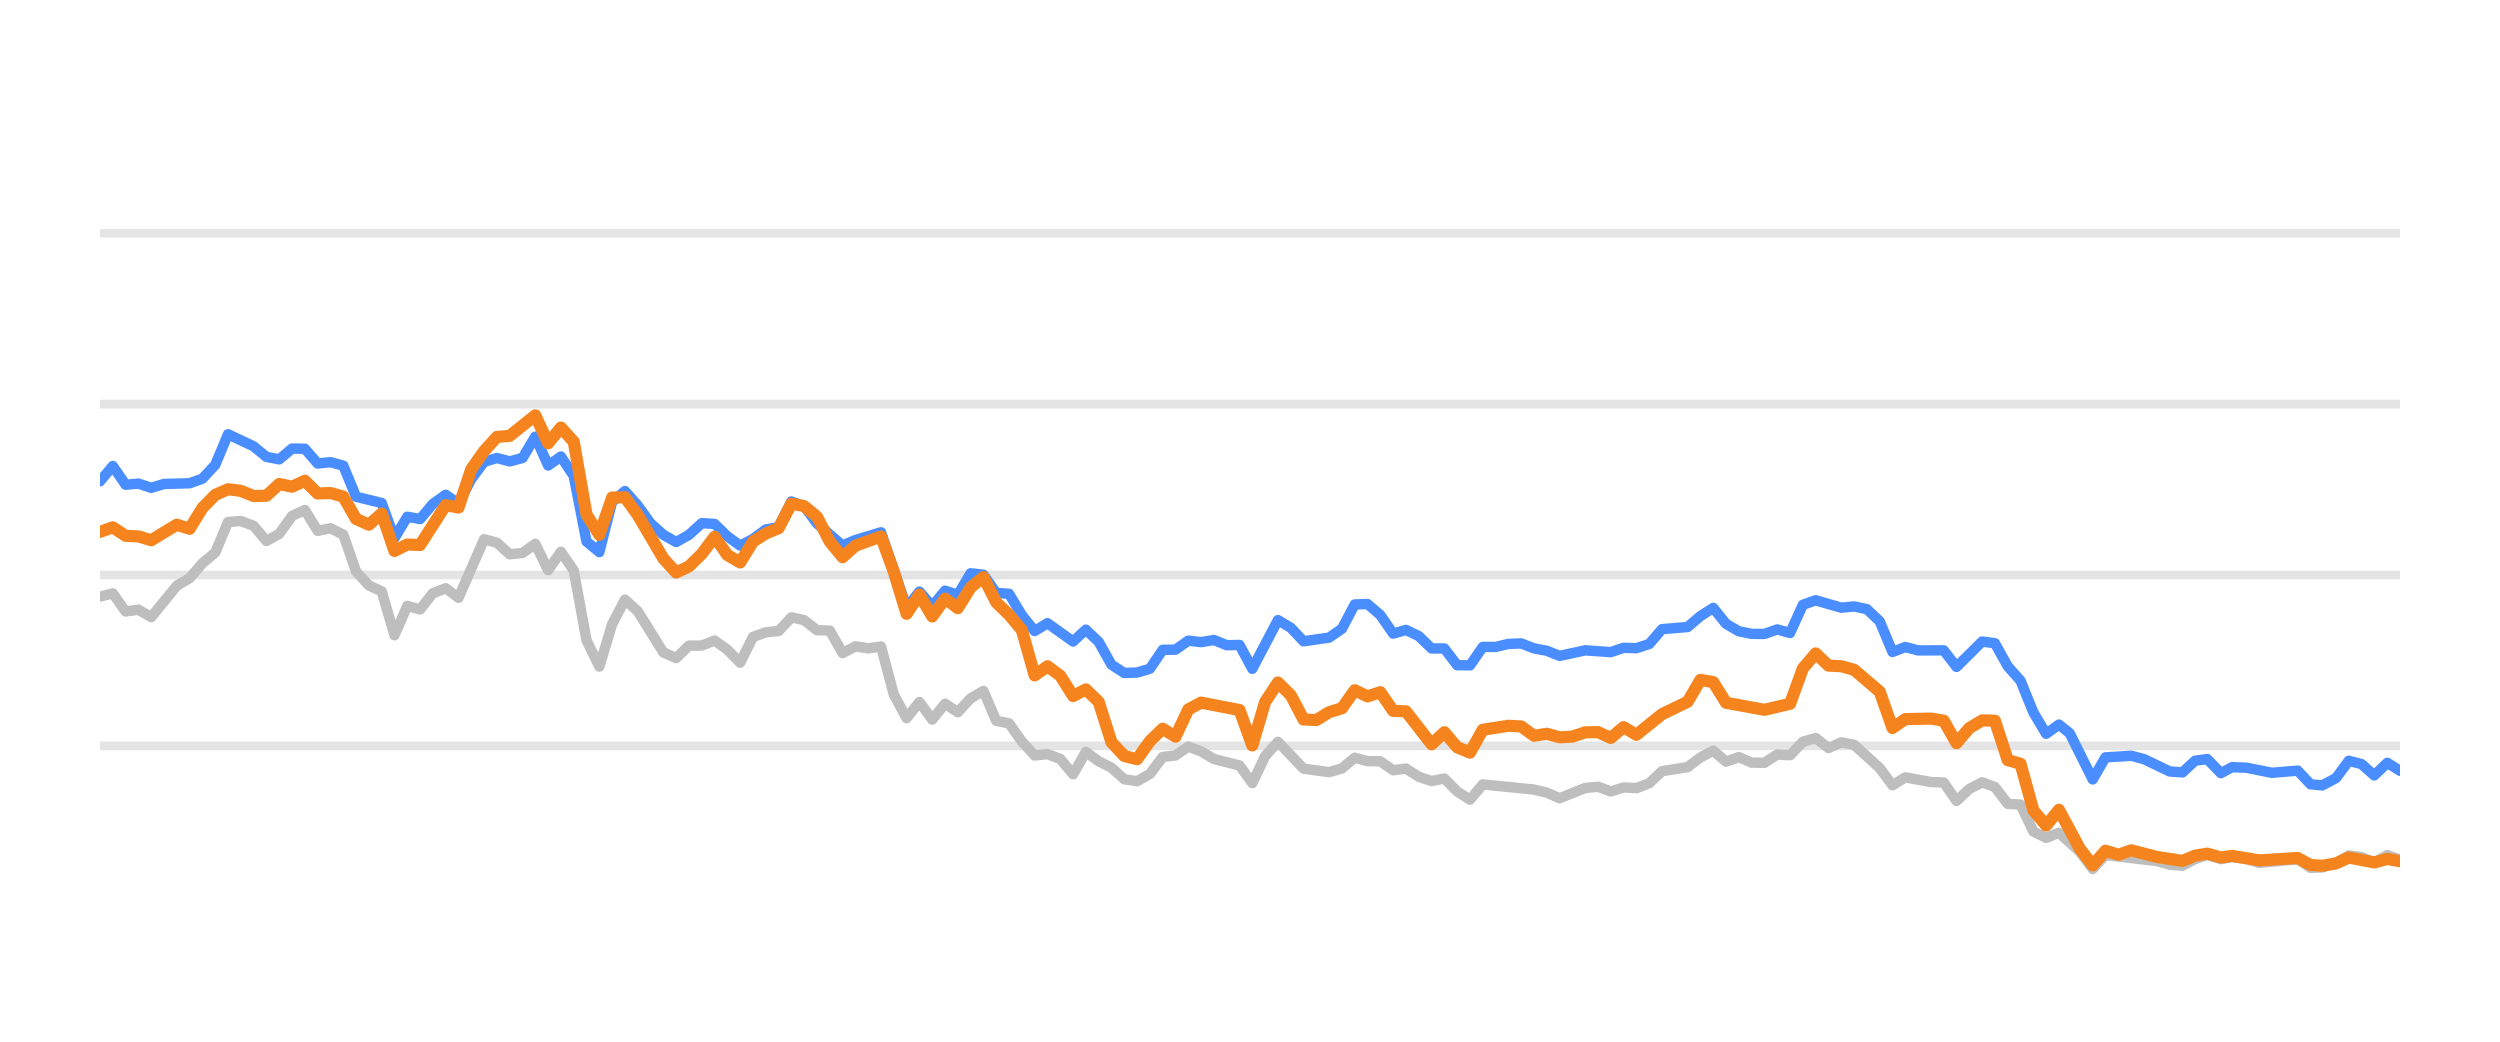
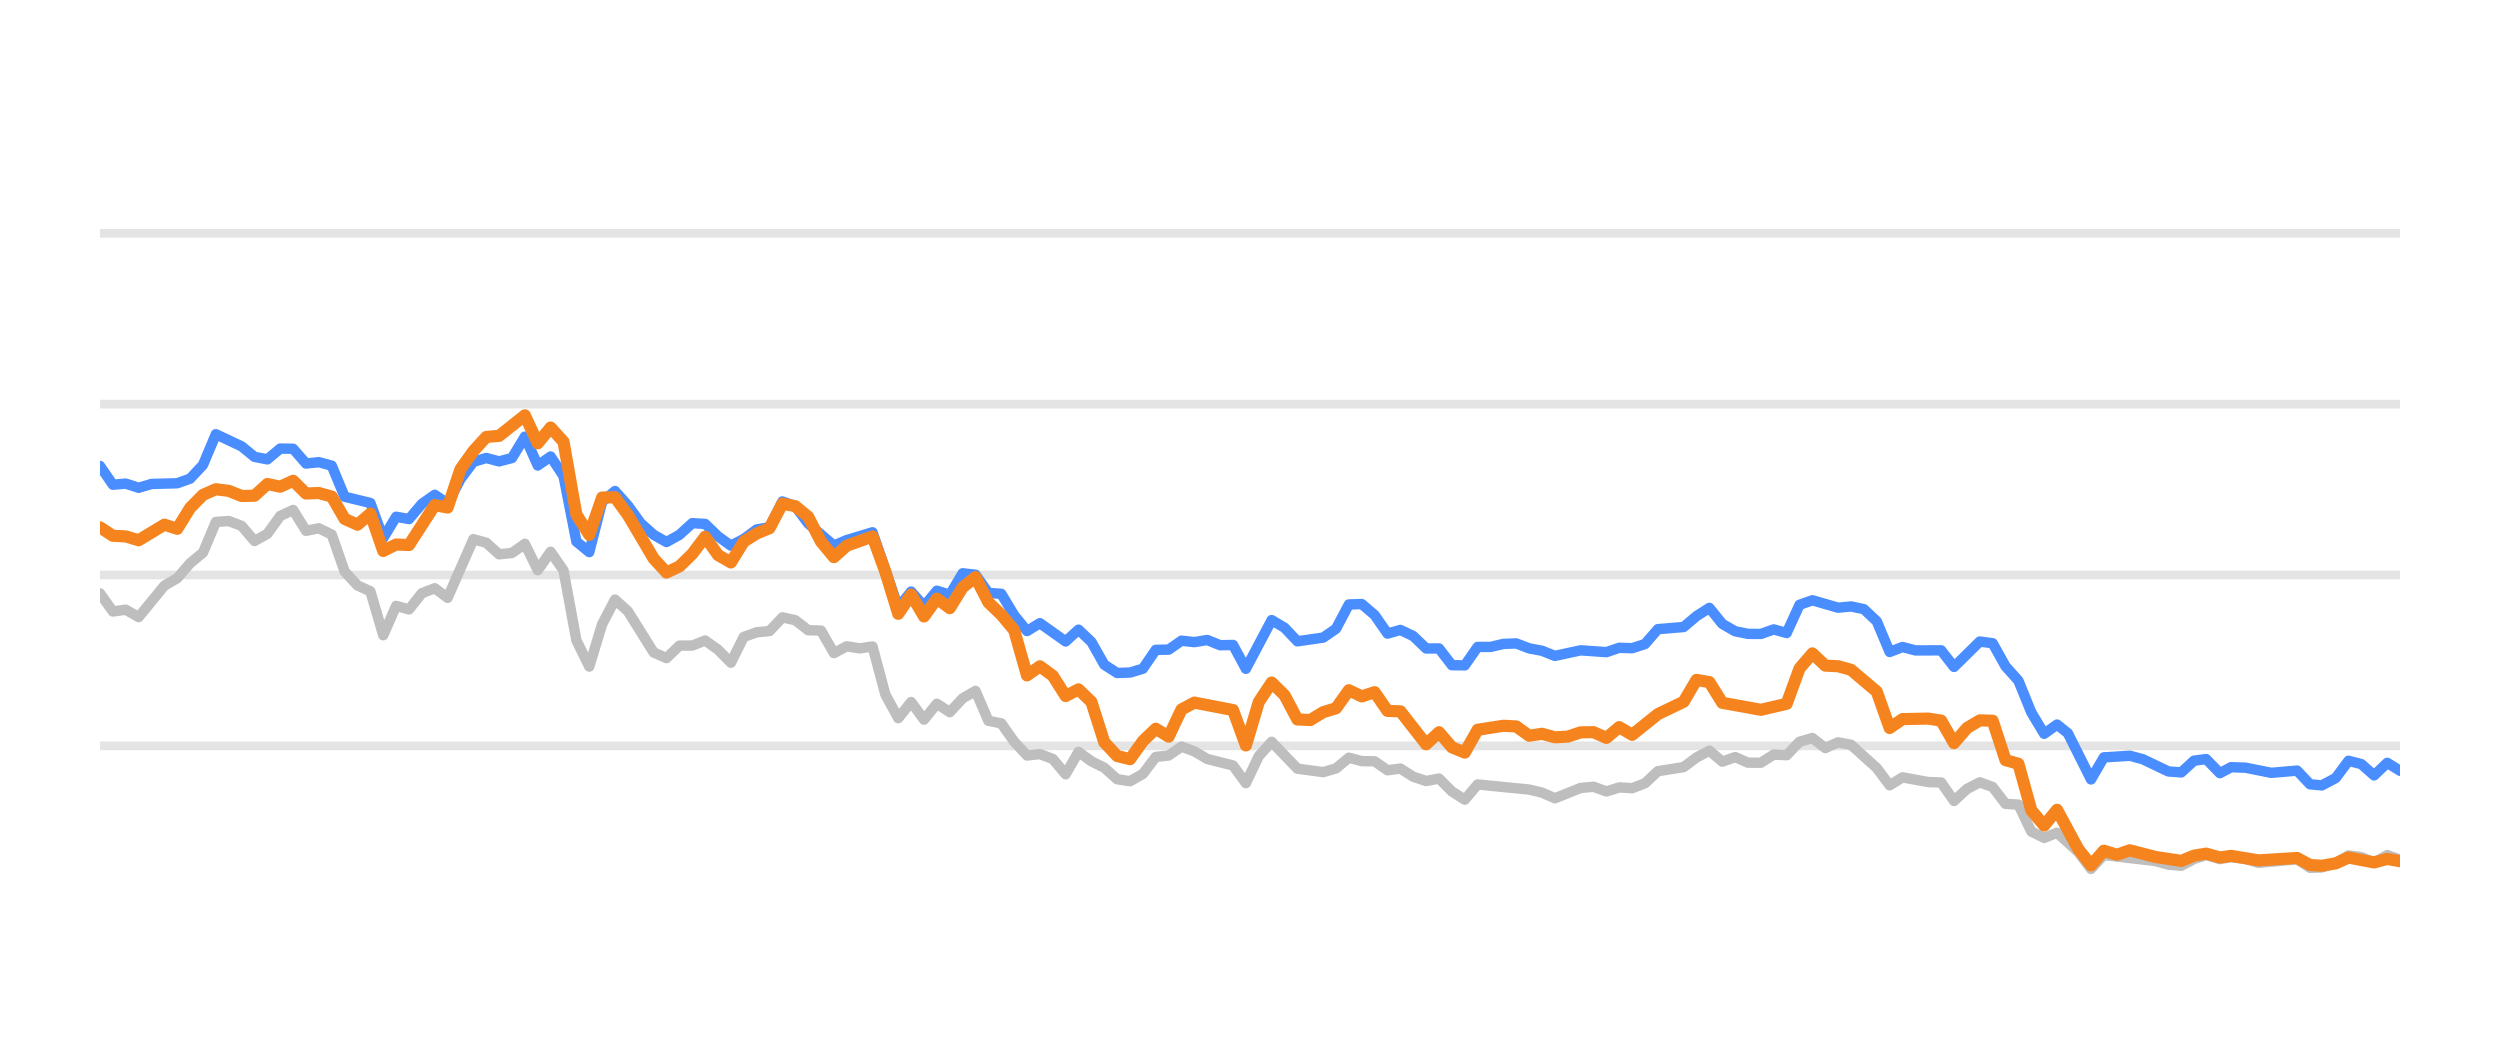
<svg xmlns="http://www.w3.org/2000/svg" width="144pt" height="60pt" viewBox="0 0 144 60" version="1.1">
  <defs>
    <style type="text/css">*{stroke-linejoin: round; stroke-linecap: butt}</style>
  </defs>
  <g id="figure_1">
    <g id="patch_1">
      <path d="M 0 60  L 144 60  L 144 0  L 0 0  L 0 60  z " style="fill: none; opacity: 0" />
    </g>
    <g id="axes_1">
      <g id="patch_2">
        <path d="M 5.76 52.8  L 138.24 52.8  L 138.24 3.6  L 5.76 3.6  L 5.76 52.8  z " style="fill: none" />
      </g>
      <g id="matplotlib.axis_1" />
      <g id="matplotlib.axis_2" />
      <g id="line2d_1">
-         <path d="M 5.76 42.96  L 138.24 42.96  " clip-path="url(#p20b097bd19)" style="fill: none; stroke: #b2b2b2; stroke-opacity: 0.35; stroke-width: 0.5; stroke-linecap: square" />
+         <path d="M 5.76 42.96  L 138.24 42.96  " clip-path="url(#p32702ad982)" style="fill: none; stroke: #b2b2b2; stroke-opacity: 0.35; stroke-width: 0.5; stroke-linecap: square" />
      </g>
      <g id="line2d_2">
-         <path d="M 5.76 33.12  L 138.24 33.12  " clip-path="url(#p20b097bd19)" style="fill: none; stroke: #b2b2b2; stroke-opacity: 0.35; stroke-width: 0.5; stroke-linecap: square" />
+         <path d="M 5.76 33.12  L 138.24 33.12  " clip-path="url(#p32702ad982)" style="fill: none; stroke: #b2b2b2; stroke-opacity: 0.35; stroke-width: 0.5; stroke-linecap: square" />
      </g>
      <g id="line2d_3">
-         <path d="M 5.76 23.28  L 138.24 23.28  " clip-path="url(#p20b097bd19)" style="fill: none; stroke: #b2b2b2; stroke-opacity: 0.35; stroke-width: 0.5; stroke-linecap: square" />
+         <path d="M 5.76 23.28  L 138.24 23.28  " clip-path="url(#p32702ad982)" style="fill: none; stroke: #b2b2b2; stroke-opacity: 0.35; stroke-width: 0.5; stroke-linecap: square" />
      </g>
      <g id="line2d_4">
-         <path d="M 5.76 13.44  L 138.24 13.44  " clip-path="url(#p20b097bd19)" style="fill: none; stroke: #b2b2b2; stroke-opacity: 0.35; stroke-width: 0.5; stroke-linecap: square" />
+         <path d="M 5.76 13.44  L 138.24 13.44  " clip-path="url(#p32702ad982)" style="fill: none; stroke: #b2b2b2; stroke-opacity: 0.35; stroke-width: 0.5; stroke-linecap: square" />
      </g>
      <g id="line2d_5">
-         <path d="M 5.76 34.365  L 6.497 34.178  L 7.235 35.221  L 7.972 35.118  L 8.71 35.546  L 10.185 33.735  L 10.922 33.302  L 11.66 32.441  L 12.397 31.831  L 13.135 30.065  L 13.872 30.011  L 14.61 30.291  L 15.347 31.162  L 16.085 30.749  L 16.822 29.715  L 17.56 29.376  L 18.297 30.576  L 19.035 30.429  L 19.772 30.793  L 20.51 32.918  L 21.247 33.72  L 21.985 34.06  L 22.722 36.589  L 23.46 34.901  L 24.197 35.103  L 24.935 34.168  L 25.672 33.883  L 26.41 34.434  L 27.884 31.059  L 28.622 31.26  L 29.359 31.929  L 30.097 31.851  L 30.834 31.324  L 31.572 32.844  L 32.309 31.782  L 33.047 32.859  L 33.784 36.884  L 34.522 38.394  L 35.259 35.954  L 35.997 34.537  L 36.734 35.206  L 38.209 37.578  L 38.947 37.907  L 39.684 37.189  L 40.422 37.184  L 41.159 36.894  L 41.897 37.42  L 42.634 38.173  L 43.372 36.687  L 44.109 36.421  L 44.847 36.348  L 45.584 35.56  L 46.322 35.723  L 47.059 36.298  L 47.797 36.323  L 48.534 37.617  L 49.271 37.228  L 50.009 37.346  L 50.746 37.238  L 51.484 40.008  L 52.221 41.366  L 52.959 40.436  L 53.696 41.45  L 54.434 40.534  L 55.171 41.022  L 55.909 40.224  L 56.646 39.796  L 57.384 41.518  L 58.121 41.666  L 58.859 42.714  L 59.596 43.516  L 60.334 43.437  L 61.071 43.713  L 61.809 44.598  L 62.546 43.309  L 63.284 43.851  L 64.021 44.22  L 64.759 44.884  L 65.496 44.997  L 66.234 44.579  L 66.971 43.6  L 67.709 43.516  L 68.446 43.004  L 69.183 43.28  L 69.921 43.718  L 71.396 44.092  L 72.133 45.11  L 72.871 43.555  L 73.608 42.729  L 75.083 44.274  L 76.558 44.475  L 77.296 44.259  L 78.033 43.644  L 78.771 43.841  L 79.508 43.851  L 80.246 44.367  L 80.983 44.269  L 81.721 44.741  L 82.458 44.987  L 83.196 44.844  L 83.933 45.587  L 84.671 46.06  L 85.408 45.184  L 88.358 45.479  L 89.096 45.656  L 89.833 45.981  L 91.308 45.386  L 92.045 45.317  L 92.783 45.587  L 93.52 45.356  L 94.258 45.4  L 94.995 45.115  L 95.733 44.421  L 97.208 44.185  L 97.945 43.629  L 98.683 43.24  L 99.42 43.87  L 100.158 43.609  L 100.895 43.929  L 101.633 43.934  L 102.37 43.462  L 103.108 43.501  L 103.845 42.724  L 104.583 42.512  L 105.32 43.088  L 106.058 42.758  L 106.795 42.901  L 108.27 44.239  L 109.008 45.233  L 109.745 44.775  L 111.22 45.046  L 111.957 45.071  L 112.695 46.133  L 113.432 45.445  L 114.17 45.061  L 114.907 45.331  L 115.645 46.301  L 116.382 46.345  L 117.12 47.895  L 117.857 48.264  L 118.595 47.964  L 119.803 49.066  L 120.541 50.05  L 121.275 49.248  L 124.238 49.597  L 124.973 49.804  L 125.71 49.868  L 126.439 49.479  L 127.138 49.248  L 127.922 49.484  L 128.567 49.376  L 129.396 49.479  L 130.133 49.7  L 132.345 49.494  L 133.085 49.986  L 133.76 49.966  L 134.557 49.7  L 135.291 49.272  L 136.027 49.371  L 136.756 49.681  L 137.51 49.253  L 138.24 49.513  L 138.24 49.513  " clip-path="url(#p20b097bd19)" style="fill: none; stroke: #bebebe; stroke-width: 0.6; stroke-linecap: round" />
+         <path d="M 5.76 34.178  L 6.502 35.221  L 7.243 35.118  L 7.985 35.546  L 9.468 33.735  L 10.21 33.302  L 10.951 32.441  L 11.693 31.831  L 12.434 30.065  L 13.176 30.011  L 13.918 30.291  L 14.659 31.162  L 15.401 30.749  L 16.143 29.715  L 16.884 29.376  L 17.626 30.576  L 18.367 30.429  L 19.109 30.793  L 19.851 32.918  L 20.592 33.72  L 21.334 34.06  L 22.075 36.589  L 22.817 34.901  L 23.559 35.103  L 24.3 34.168  L 25.042 33.883  L 25.783 34.434  L 27.267 31.059  L 28.008 31.26  L 28.75 31.929  L 29.492 31.851  L 30.233 31.324  L 30.975 32.844  L 31.716 31.782  L 32.458 32.859  L 33.2 36.884  L 33.941 38.394  L 34.683 35.954  L 35.424 34.537  L 36.166 35.206  L 37.649 37.578  L 38.391 37.907  L 39.132 37.189  L 39.874 37.184  L 40.616 36.894  L 41.357 37.42  L 42.099 38.173  L 42.841 36.687  L 43.582 36.421  L 44.324 36.348  L 45.065 35.56  L 45.807 35.723  L 46.549 36.298  L 47.29 36.323  L 48.032 37.617  L 48.773 37.228  L 49.515 37.346  L 50.257 37.238  L 50.998 40.008  L 51.74 41.366  L 52.481 40.436  L 53.223 41.45  L 53.965 40.534  L 54.706 41.022  L 55.448 40.224  L 56.19 39.796  L 56.931 41.518  L 57.673 41.666  L 58.414 42.714  L 59.156 43.516  L 59.898 43.437  L 60.639 43.713  L 61.381 44.598  L 62.122 43.309  L 62.864 43.851  L 63.606 44.22  L 64.347 44.884  L 65.089 44.997  L 65.83 44.579  L 66.572 43.6  L 67.314 43.516  L 68.055 43.004  L 68.797 43.28  L 69.539 43.718  L 71.022 44.092  L 71.763 45.11  L 72.505 43.555  L 73.247 42.729  L 74.73 44.274  L 76.213 44.475  L 76.955 44.259  L 77.696 43.644  L 78.438 43.841  L 79.179 43.851  L 79.921 44.367  L 80.663 44.269  L 81.404 44.741  L 82.146 44.987  L 82.888 44.844  L 83.629 45.587  L 84.371 46.06  L 85.112 45.184  L 88.079 45.479  L 88.82 45.656  L 89.562 45.981  L 91.045 45.386  L 91.787 45.317  L 92.528 45.587  L 93.27 45.356  L 94.012 45.4  L 94.753 45.115  L 95.495 44.421  L 96.978 44.185  L 97.72 43.629  L 98.461 43.24  L 99.203 43.87  L 99.945 43.609  L 100.686 43.929  L 101.428 43.934  L 102.169 43.462  L 102.911 43.501  L 103.653 42.724  L 104.394 42.512  L 105.136 43.088  L 105.877 42.758  L 106.619 42.901  L 108.102 44.239  L 108.844 45.233  L 109.586 44.775  L 111.069 45.046  L 111.81 45.071  L 112.552 46.133  L 113.294 45.445  L 114.035 45.061  L 114.777 45.331  L 115.518 46.301  L 116.26 46.345  L 117.002 47.895  L 117.743 48.264  L 118.485 47.964  L 119.7 49.066  L 120.442 50.05  L 121.18 49.248  L 124.16 49.597  L 124.899 49.804  L 125.64 49.868  L 126.373 49.479  L 127.075 49.248  L 127.865 49.484  L 128.513 49.376  L 129.347 49.479  L 130.087 49.7  L 132.312 49.494  L 133.056 49.986  L 133.735 49.966  L 134.536 49.7  L 135.275 49.272  L 136.015 49.371  L 136.748 49.681  L 137.506 49.253  L 138.24 49.513  L 138.24 49.513  " clip-path="url(#p32702ad982)" style="fill: none; stroke: #bebebe; stroke-width: 0.6; stroke-linecap: round" />
      </g>
      <g id="line2d_6">
-         <path d="M 5.76 27.723  L 6.497 26.842  L 7.235 27.92  L 7.972 27.856  L 8.71 28.097  L 9.447 27.875  L 10.922 27.836  L 11.66 27.57  L 12.397 26.778  L 13.135 25.012  L 14.61 25.71  L 15.347 26.316  L 16.085 26.458  L 16.822 25.838  L 17.56 25.848  L 18.297 26.699  L 19.035 26.621  L 19.772 26.822  L 20.51 28.613  L 21.985 28.972  L 22.722 30.995  L 23.46 29.765  L 24.197 29.897  L 24.935 29.022  L 25.672 28.5  L 26.41 29.007  L 27.147 27.595  L 27.884 26.601  L 28.622 26.38  L 29.359 26.576  L 30.097 26.38  L 30.834 25.15  L 31.572 26.813  L 32.309 26.296  L 33.047 27.418  L 33.784 31.191  L 34.522 31.801  L 35.259 28.899  L 35.997 28.284  L 36.734 29.115  L 37.472 30.143  L 38.209 30.803  L 38.947 31.221  L 39.684 30.808  L 40.422 30.134  L 41.159 30.178  L 41.897 30.891  L 42.634 31.428  L 43.372 31.044  L 44.109 30.498  L 44.847 30.365  L 45.584 28.884  L 46.322 29.154  L 47.059 30.153  L 48.534 31.423  L 49.271 31.108  L 50.746 30.66  L 52.221 34.999  L 52.959 34.074  L 53.696 34.916  L 54.434 34.025  L 55.171 34.261  L 55.909 33.022  L 56.646 33.105  L 57.384 34.153  L 58.121 34.202  L 58.859 35.432  L 59.596 36.348  L 60.334 35.895  L 61.809 36.948  L 62.546 36.269  L 63.284 36.972  L 64.021 38.286  L 64.759 38.763  L 65.496 38.739  L 66.234 38.517  L 66.971 37.43  L 67.709 37.42  L 68.446 36.903  L 69.183 36.987  L 69.921 36.864  L 70.658 37.164  L 71.396 37.149  L 72.133 38.522  L 73.608 35.718  L 74.346 36.156  L 75.083 36.938  L 76.558 36.726  L 77.296 36.215  L 78.033 34.817  L 78.771 34.793  L 79.508 35.427  L 80.246 36.495  L 80.983 36.284  L 81.721 36.638  L 82.458 37.351  L 83.196 37.351  L 83.933 38.316  L 84.671 38.325  L 85.408 37.263  L 86.146 37.263  L 86.883 37.09  L 87.621 37.061  L 88.358 37.346  L 89.096 37.484  L 89.833 37.779  L 91.308 37.459  L 92.783 37.563  L 93.52 37.312  L 94.258 37.336  L 94.995 37.095  L 95.733 36.239  L 97.208 36.116  L 97.945 35.487  L 98.683 35.014  L 99.42 35.934  L 100.158 36.362  L 100.895 36.51  L 101.633 36.515  L 102.37 36.254  L 103.108 36.461  L 103.845 34.837  L 104.583 34.576  L 106.058 35.004  L 106.795 34.931  L 107.533 35.088  L 108.27 35.787  L 109.008 37.553  L 109.745 37.268  L 110.483 37.464  L 111.957 37.459  L 112.695 38.414  L 114.17 36.953  L 114.907 37.051  L 115.645 38.379  L 116.382 39.206  L 117.12 41.031  L 117.857 42.266  L 118.595 41.735  L 119.217 42.237  L 120.541 44.894  L 121.275 43.624  L 122.761 43.531  L 123.502 43.728  L 124.973 44.436  L 125.71 44.49  L 126.439 43.816  L 127.138 43.723  L 127.922 44.534  L 128.567 44.19  L 129.396 44.22  L 130.866 44.515  L 132.345 44.387  L 133.085 45.174  L 133.76 45.238  L 134.557 44.815  L 135.291 43.821  L 136.027 44.013  L 136.756 44.662  L 137.51 43.939  L 138.24 44.397  L 138.24 44.397  " clip-path="url(#p20b097bd19)" style="fill: none; stroke: #4a8dff; stroke-width: 0.6; stroke-linecap: round" />
+         <path d="M 5.76 26.842  L 6.502 27.92  L 7.243 27.856  L 7.985 28.097  L 8.726 27.875  L 10.21 27.836  L 10.951 27.57  L 11.693 26.778  L 12.434 25.012  L 13.918 25.71  L 14.659 26.316  L 15.401 26.458  L 16.143 25.838  L 16.884 25.848  L 17.626 26.699  L 18.367 26.621  L 19.109 26.822  L 19.851 28.613  L 21.334 28.972  L 22.075 30.995  L 22.817 29.765  L 23.559 29.897  L 24.3 29.022  L 25.042 28.5  L 25.783 29.007  L 26.525 27.595  L 27.267 26.601  L 28.008 26.38  L 28.75 26.576  L 29.492 26.38  L 30.233 25.15  L 30.975 26.813  L 31.716 26.296  L 32.458 27.418  L 33.2 31.191  L 33.941 31.801  L 34.683 28.899  L 35.424 28.284  L 36.166 29.115  L 36.908 30.143  L 37.649 30.803  L 38.391 31.221  L 39.132 30.808  L 39.874 30.134  L 40.616 30.178  L 41.357 30.891  L 42.099 31.428  L 42.841 31.044  L 43.582 30.498  L 44.324 30.365  L 45.065 28.884  L 45.807 29.154  L 46.549 30.153  L 48.032 31.423  L 48.773 31.108  L 50.257 30.66  L 51.74 34.999  L 52.481 34.074  L 53.223 34.916  L 53.965 34.025  L 54.706 34.261  L 55.448 33.022  L 56.19 33.105  L 56.931 34.153  L 57.673 34.202  L 58.414 35.432  L 59.156 36.348  L 59.898 35.895  L 61.381 36.948  L 62.122 36.269  L 62.864 36.972  L 63.606 38.286  L 64.347 38.763  L 65.089 38.739  L 65.83 38.517  L 66.572 37.43  L 67.314 37.42  L 68.055 36.903  L 68.797 36.987  L 69.539 36.864  L 70.28 37.164  L 71.022 37.149  L 71.763 38.522  L 73.247 35.718  L 73.988 36.156  L 74.73 36.938  L 76.213 36.726  L 76.955 36.215  L 77.696 34.817  L 78.438 34.793  L 79.179 35.427  L 79.921 36.495  L 80.663 36.284  L 81.404 36.638  L 82.146 37.351  L 82.888 37.351  L 83.629 38.316  L 84.371 38.325  L 85.112 37.263  L 85.854 37.263  L 86.596 37.09  L 87.337 37.061  L 88.079 37.346  L 88.82 37.484  L 89.562 37.779  L 91.045 37.459  L 92.528 37.563  L 93.27 37.312  L 94.012 37.336  L 94.753 37.095  L 95.495 36.239  L 96.978 36.116  L 97.72 35.487  L 98.461 35.014  L 99.203 35.934  L 99.945 36.362  L 100.686 36.51  L 101.428 36.515  L 102.169 36.254  L 102.911 36.461  L 103.653 34.837  L 104.394 34.576  L 105.877 35.004  L 106.619 34.931  L 107.361 35.088  L 108.102 35.787  L 108.844 37.553  L 109.586 37.268  L 110.327 37.464  L 111.81 37.459  L 112.552 38.414  L 114.035 36.953  L 114.777 37.051  L 115.518 38.379  L 116.26 39.206  L 117.002 41.031  L 117.743 42.266  L 118.485 41.735  L 119.111 42.237  L 120.442 44.894  L 121.18 43.624  L 122.674 43.531  L 123.42 43.728  L 124.899 44.436  L 125.64 44.49  L 126.373 43.816  L 127.075 43.723  L 127.865 44.534  L 128.513 44.19  L 129.347 44.22  L 130.825 44.515  L 132.312 44.387  L 133.056 45.174  L 133.735 45.238  L 134.536 44.815  L 135.275 43.821  L 136.015 44.013  L 136.748 44.662  L 137.506 43.939  L 138.24 44.397  L 138.24 44.397  " clip-path="url(#p32702ad982)" style="fill: none; stroke: #4a8dff; stroke-width: 0.6; stroke-linecap: round" />
      </g>
      <g id="line2d_7">
-         <path d="M 5.76 30.635  L 6.497 30.375  L 7.235 30.862  L 7.972 30.896  L 8.71 31.118  L 10.185 30.222  L 10.922 30.458  L 11.66 29.258  L 12.397 28.505  L 13.135 28.18  L 13.872 28.274  L 14.61 28.569  L 15.347 28.554  L 16.085 27.88  L 16.822 28.033  L 17.56 27.693  L 18.297 28.426  L 19.035 28.397  L 19.772 28.603  L 20.51 29.888  L 21.247 30.222  L 21.985 29.583  L 22.722 31.733  L 23.46 31.364  L 24.197 31.393  L 25.672 29.095  L 26.41 29.233  L 27.147 27.024  L 27.884 25.981  L 28.622 25.169  L 29.359 25.105  L 30.834 23.925  L 31.572 25.533  L 32.309 24.628  L 33.047 25.445  L 33.784 29.642  L 34.522 30.803  L 35.259 28.658  L 35.997 28.643  L 36.734 29.661  L 38.209 32.17  L 38.947 32.977  L 39.684 32.628  L 40.422 31.905  L 41.159 30.921  L 41.897 31.969  L 42.634 32.397  L 43.372 31.196  L 44.109 30.729  L 44.847 30.424  L 45.584 29.012  L 46.322 29.154  L 47.059 29.765  L 47.797 31.201  L 48.534 32.092  L 49.271 31.432  L 50.746 30.901  L 51.484 32.938  L 52.221 35.354  L 52.959 34.247  L 53.696 35.506  L 54.434 34.483  L 55.171 35.029  L 55.909 33.833  L 56.646 33.243  L 57.384 34.699  L 58.121 35.408  L 58.859 36.293  L 59.596 38.901  L 60.334 38.379  L 61.071 38.921  L 61.809 40.092  L 62.546 39.708  L 63.284 40.426  L 64.021 42.753  L 64.759 43.545  L 65.496 43.728  L 66.234 42.689  L 66.971 41.976  L 67.709 42.429  L 68.446 40.864  L 69.183 40.47  L 71.396 40.899  L 72.133 42.935  L 72.871 40.436  L 73.608 39.314  L 74.346 40.042  L 75.083 41.44  L 75.821 41.474  L 76.558 41.022  L 77.296 40.795  L 78.033 39.757  L 78.771 40.111  L 79.508 39.87  L 80.246 40.948  L 80.983 40.972  L 82.458 42.871  L 83.196 42.178  L 83.933 43.044  L 84.671 43.349  L 85.408 42.035  L 86.883 41.804  L 87.621 41.843  L 88.358 42.379  L 89.096 42.266  L 89.833 42.468  L 90.57 42.429  L 91.308 42.183  L 92.045 42.173  L 92.783 42.502  L 93.52 41.883  L 94.258 42.325  L 95.733 41.135  L 97.208 40.421  L 97.945 39.162  L 98.683 39.29  L 99.42 40.48  L 101.633 40.884  L 103.108 40.539  L 103.845 38.502  L 104.583 37.637  L 105.32 38.34  L 106.058 38.375  L 106.795 38.581  L 108.27 39.836  L 109.008 41.932  L 109.745 41.42  L 111.22 41.391  L 111.957 41.509  L 112.695 42.803  L 113.432 41.937  L 114.17 41.494  L 114.907 41.514  L 115.645 43.782  L 116.382 43.993  L 117.12 46.67  L 117.857 47.55  L 118.595 46.645  L 119.803 48.894  L 120.541 49.843  L 121.275 49.002  L 122.029 49.233  L 122.761 48.977  L 124.238 49.361  L 125.71 49.587  L 126.439 49.287  L 127.138 49.169  L 127.922 49.39  L 128.567 49.297  L 130.133 49.558  L 132.345 49.42  L 133.085 49.823  L 133.76 49.868  L 134.557 49.73  L 135.291 49.395  L 136.756 49.676  L 137.51 49.474  L 138.24 49.607  L 138.24 49.607  " clip-path="url(#p20b097bd19)" style="fill: none; stroke: #f5841e; stroke-width: 0.7; stroke-linecap: round" />
+         <path d="M 5.76 30.375  L 6.502 30.862  L 7.243 30.896  L 7.985 31.118  L 9.468 30.222  L 10.21 30.458  L 10.951 29.258  L 11.693 28.505  L 12.434 28.18  L 13.176 28.274  L 13.918 28.569  L 14.659 28.554  L 15.401 27.88  L 16.143 28.033  L 16.884 27.693  L 17.626 28.426  L 18.367 28.397  L 19.109 28.603  L 19.851 29.888  L 20.592 30.222  L 21.334 29.583  L 22.075 31.733  L 22.817 31.364  L 23.559 31.393  L 25.042 29.095  L 25.783 29.233  L 26.525 27.024  L 27.267 25.981  L 28.008 25.169  L 28.75 25.105  L 30.233 23.925  L 30.975 25.533  L 31.716 24.628  L 32.458 25.445  L 33.2 29.642  L 33.941 30.803  L 34.683 28.658  L 35.424 28.643  L 36.166 29.661  L 37.649 32.17  L 38.391 32.977  L 39.132 32.628  L 39.874 31.905  L 40.616 30.921  L 41.357 31.969  L 42.099 32.397  L 42.841 31.196  L 43.582 30.729  L 44.324 30.424  L 45.065 29.012  L 45.807 29.154  L 46.549 29.765  L 47.29 31.201  L 48.032 32.092  L 48.773 31.432  L 50.257 30.901  L 50.998 32.938  L 51.74 35.354  L 52.481 34.247  L 53.223 35.506  L 53.965 34.483  L 54.706 35.029  L 55.448 33.833  L 56.19 33.243  L 56.931 34.699  L 57.673 35.408  L 58.414 36.293  L 59.156 38.901  L 59.898 38.379  L 60.639 38.921  L 61.381 40.092  L 62.122 39.708  L 62.864 40.426  L 63.606 42.753  L 64.347 43.545  L 65.089 43.728  L 65.83 42.689  L 66.572 41.976  L 67.314 42.429  L 68.055 40.864  L 68.797 40.47  L 71.022 40.899  L 71.763 42.935  L 72.505 40.436  L 73.247 39.314  L 73.988 40.042  L 74.73 41.44  L 75.471 41.474  L 76.213 41.022  L 76.955 40.795  L 77.696 39.757  L 78.438 40.111  L 79.179 39.87  L 79.921 40.948  L 80.663 40.972  L 82.146 42.871  L 82.888 42.178  L 83.629 43.044  L 84.371 43.349  L 85.112 42.035  L 86.596 41.804  L 87.337 41.843  L 88.079 42.379  L 88.82 42.266  L 89.562 42.468  L 90.304 42.429  L 91.045 42.183  L 91.787 42.173  L 92.528 42.502  L 93.27 41.883  L 94.012 42.325  L 95.495 41.135  L 96.978 40.421  L 97.72 39.162  L 98.461 39.29  L 99.203 40.48  L 101.428 40.884  L 102.911 40.539  L 103.653 38.502  L 104.394 37.637  L 105.136 38.34  L 105.877 38.375  L 106.619 38.581  L 108.102 39.836  L 108.844 41.932  L 109.586 41.42  L 111.069 41.391  L 111.81 41.509  L 112.552 42.803  L 113.294 41.937  L 114.035 41.494  L 114.777 41.514  L 115.518 43.782  L 116.26 43.993  L 117.002 46.67  L 117.743 47.55  L 118.485 46.645  L 119.7 48.894  L 120.442 49.843  L 121.18 49.002  L 121.939 49.233  L 122.674 48.977  L 124.16 49.361  L 125.64 49.587  L 126.373 49.287  L 127.075 49.169  L 127.865 49.39  L 128.513 49.297  L 130.087 49.558  L 132.312 49.42  L 133.056 49.823  L 133.735 49.868  L 134.536 49.73  L 135.275 49.395  L 136.748 49.676  L 137.506 49.474  L 138.24 49.607  L 138.24 49.607  " clip-path="url(#p32702ad982)" style="fill: none; stroke: #f5841e; stroke-width: 0.7; stroke-linecap: round" />
      </g>
    </g>
  </g>
  <defs>
-     <clipPath id="p20b097bd19">
+     <clipPath id="p32702ad982">
      <rect x="5.76" y="3.6" width="132.48" height="49.2" />
    </clipPath>
  </defs>
</svg>
